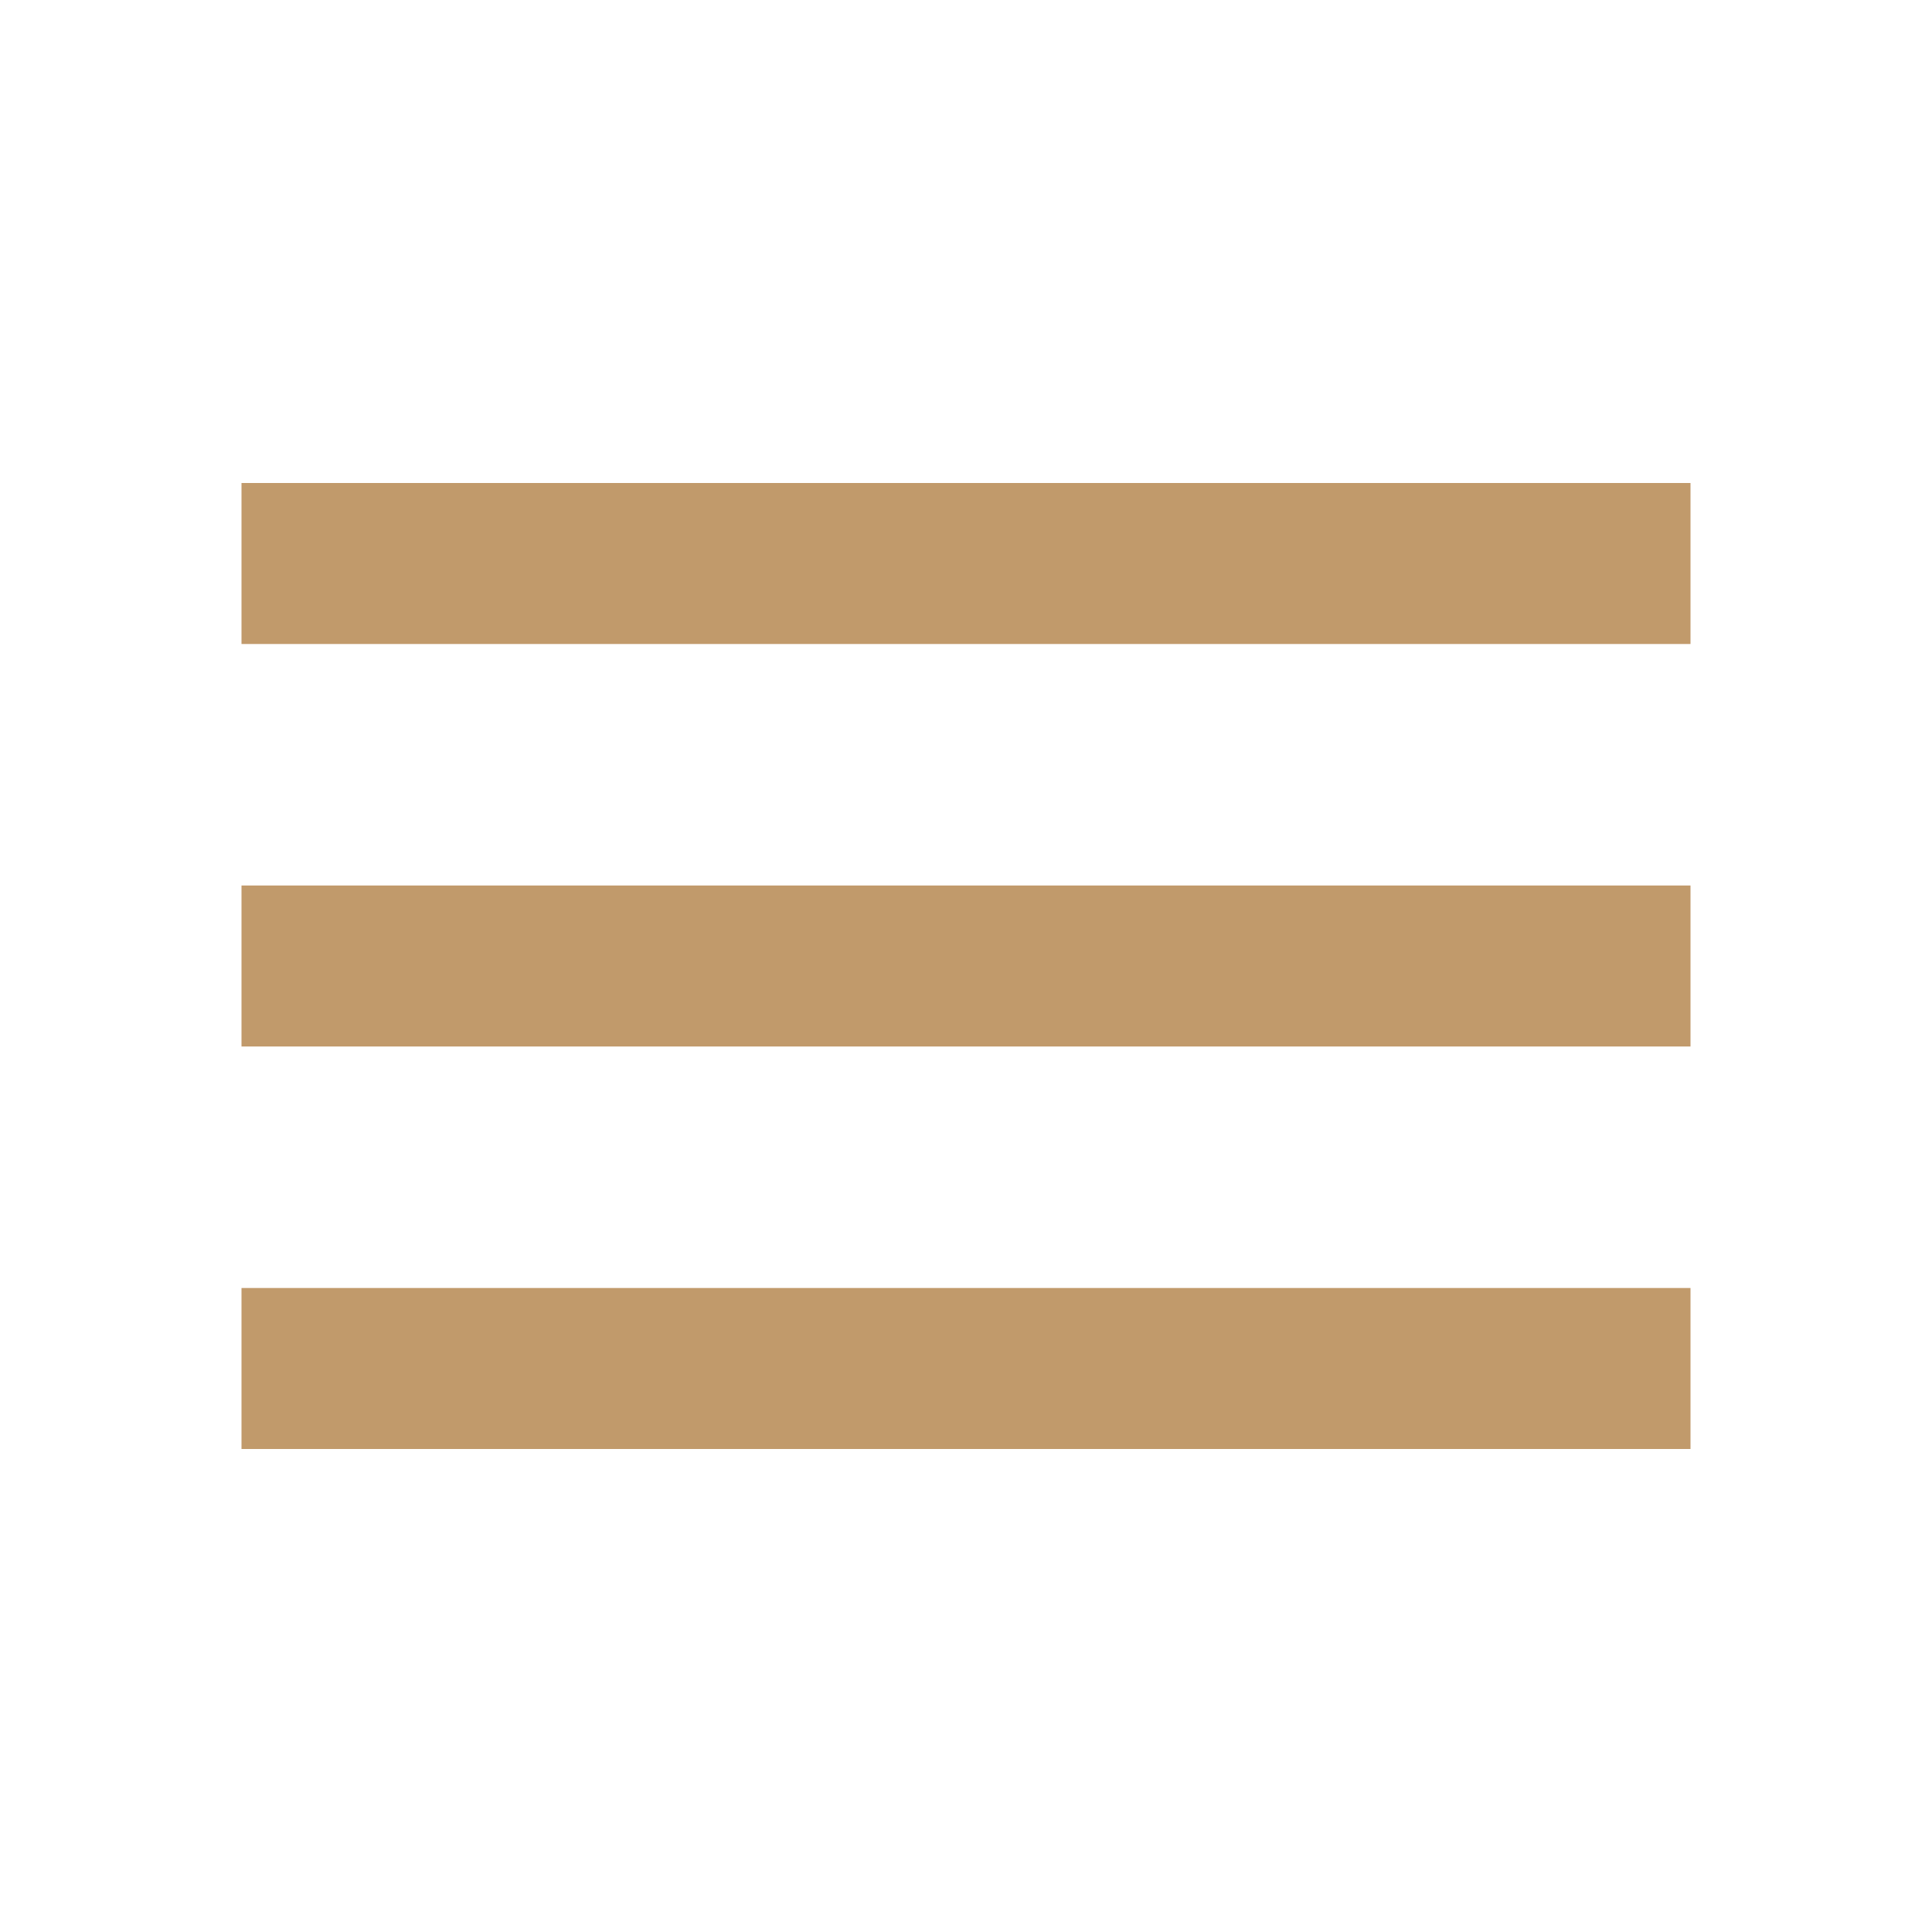
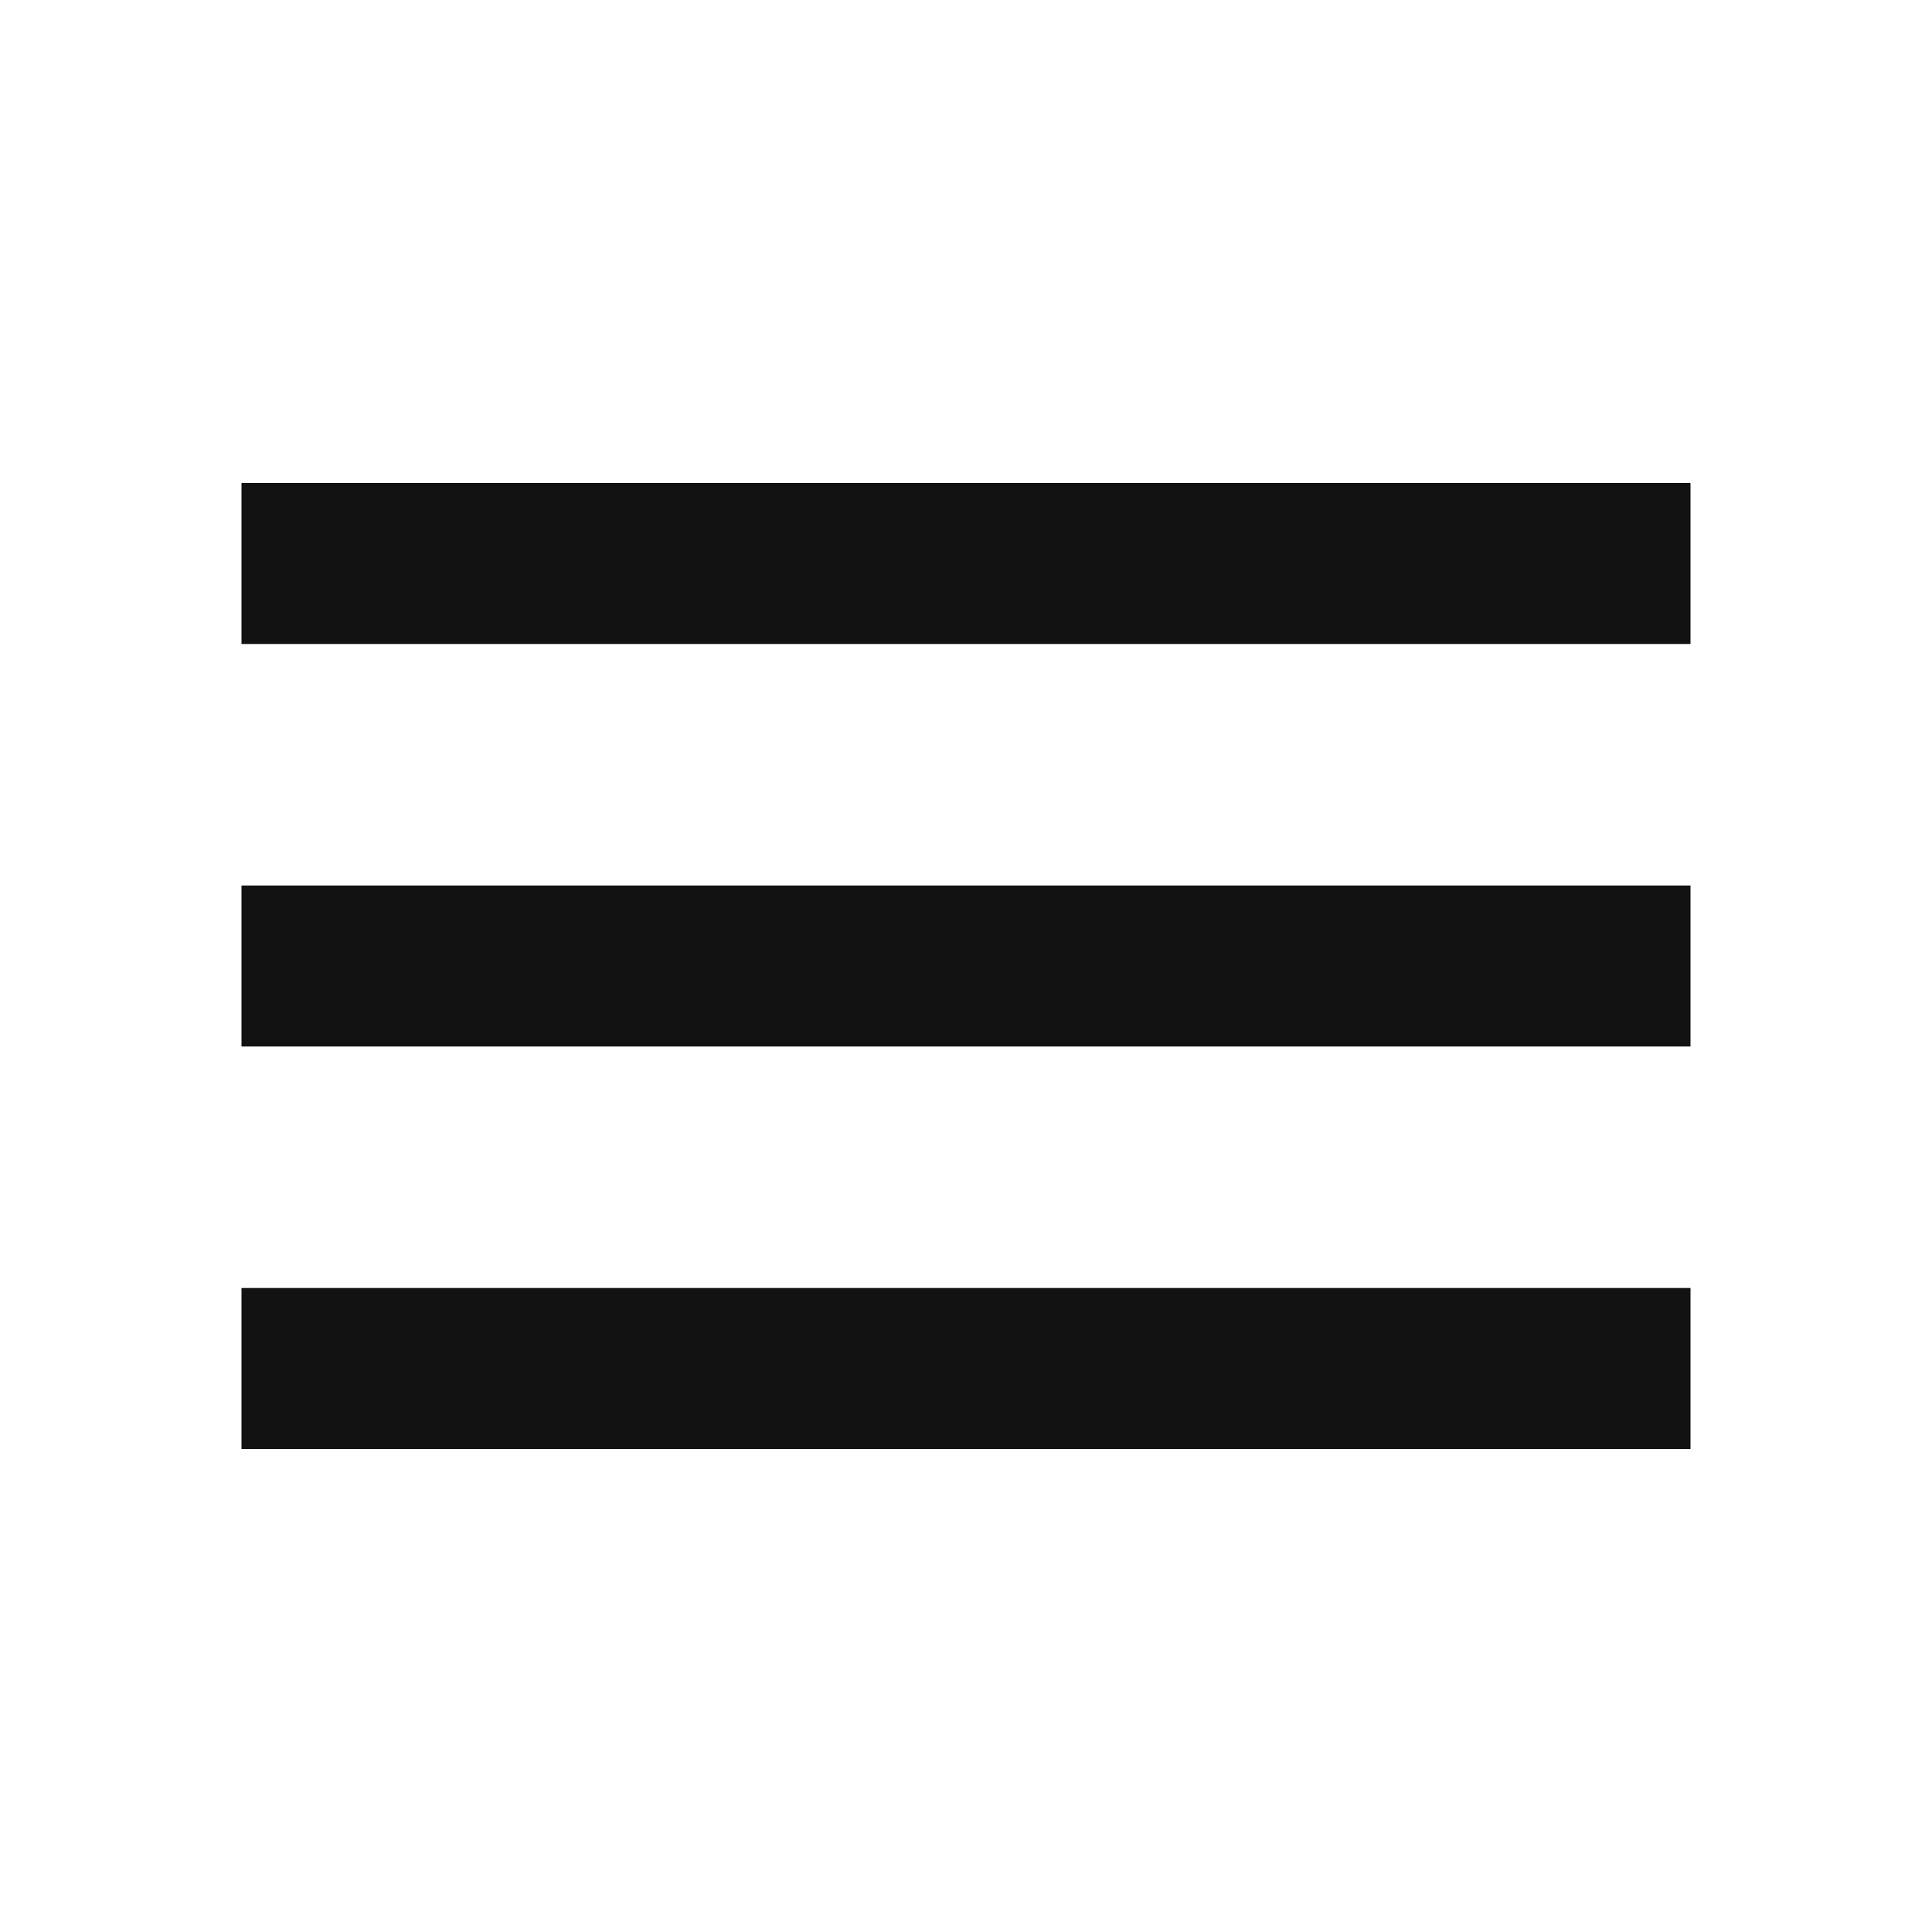
- <svg xmlns="http://www.w3.org/2000/svg" height="24px" viewBox="0 -960 960 960" width="24px" fill="#C19A6B">
+ <svg xmlns="http://www.w3.org/2000/svg" height="24px" viewBox="0 -960 960 960" width="24px" fill="#121212">
  <path d="M120-240v-80h720v80H120Zm0-200v-80h720v80H120Zm0-200v-80h720v80H120Z" />
</svg>
